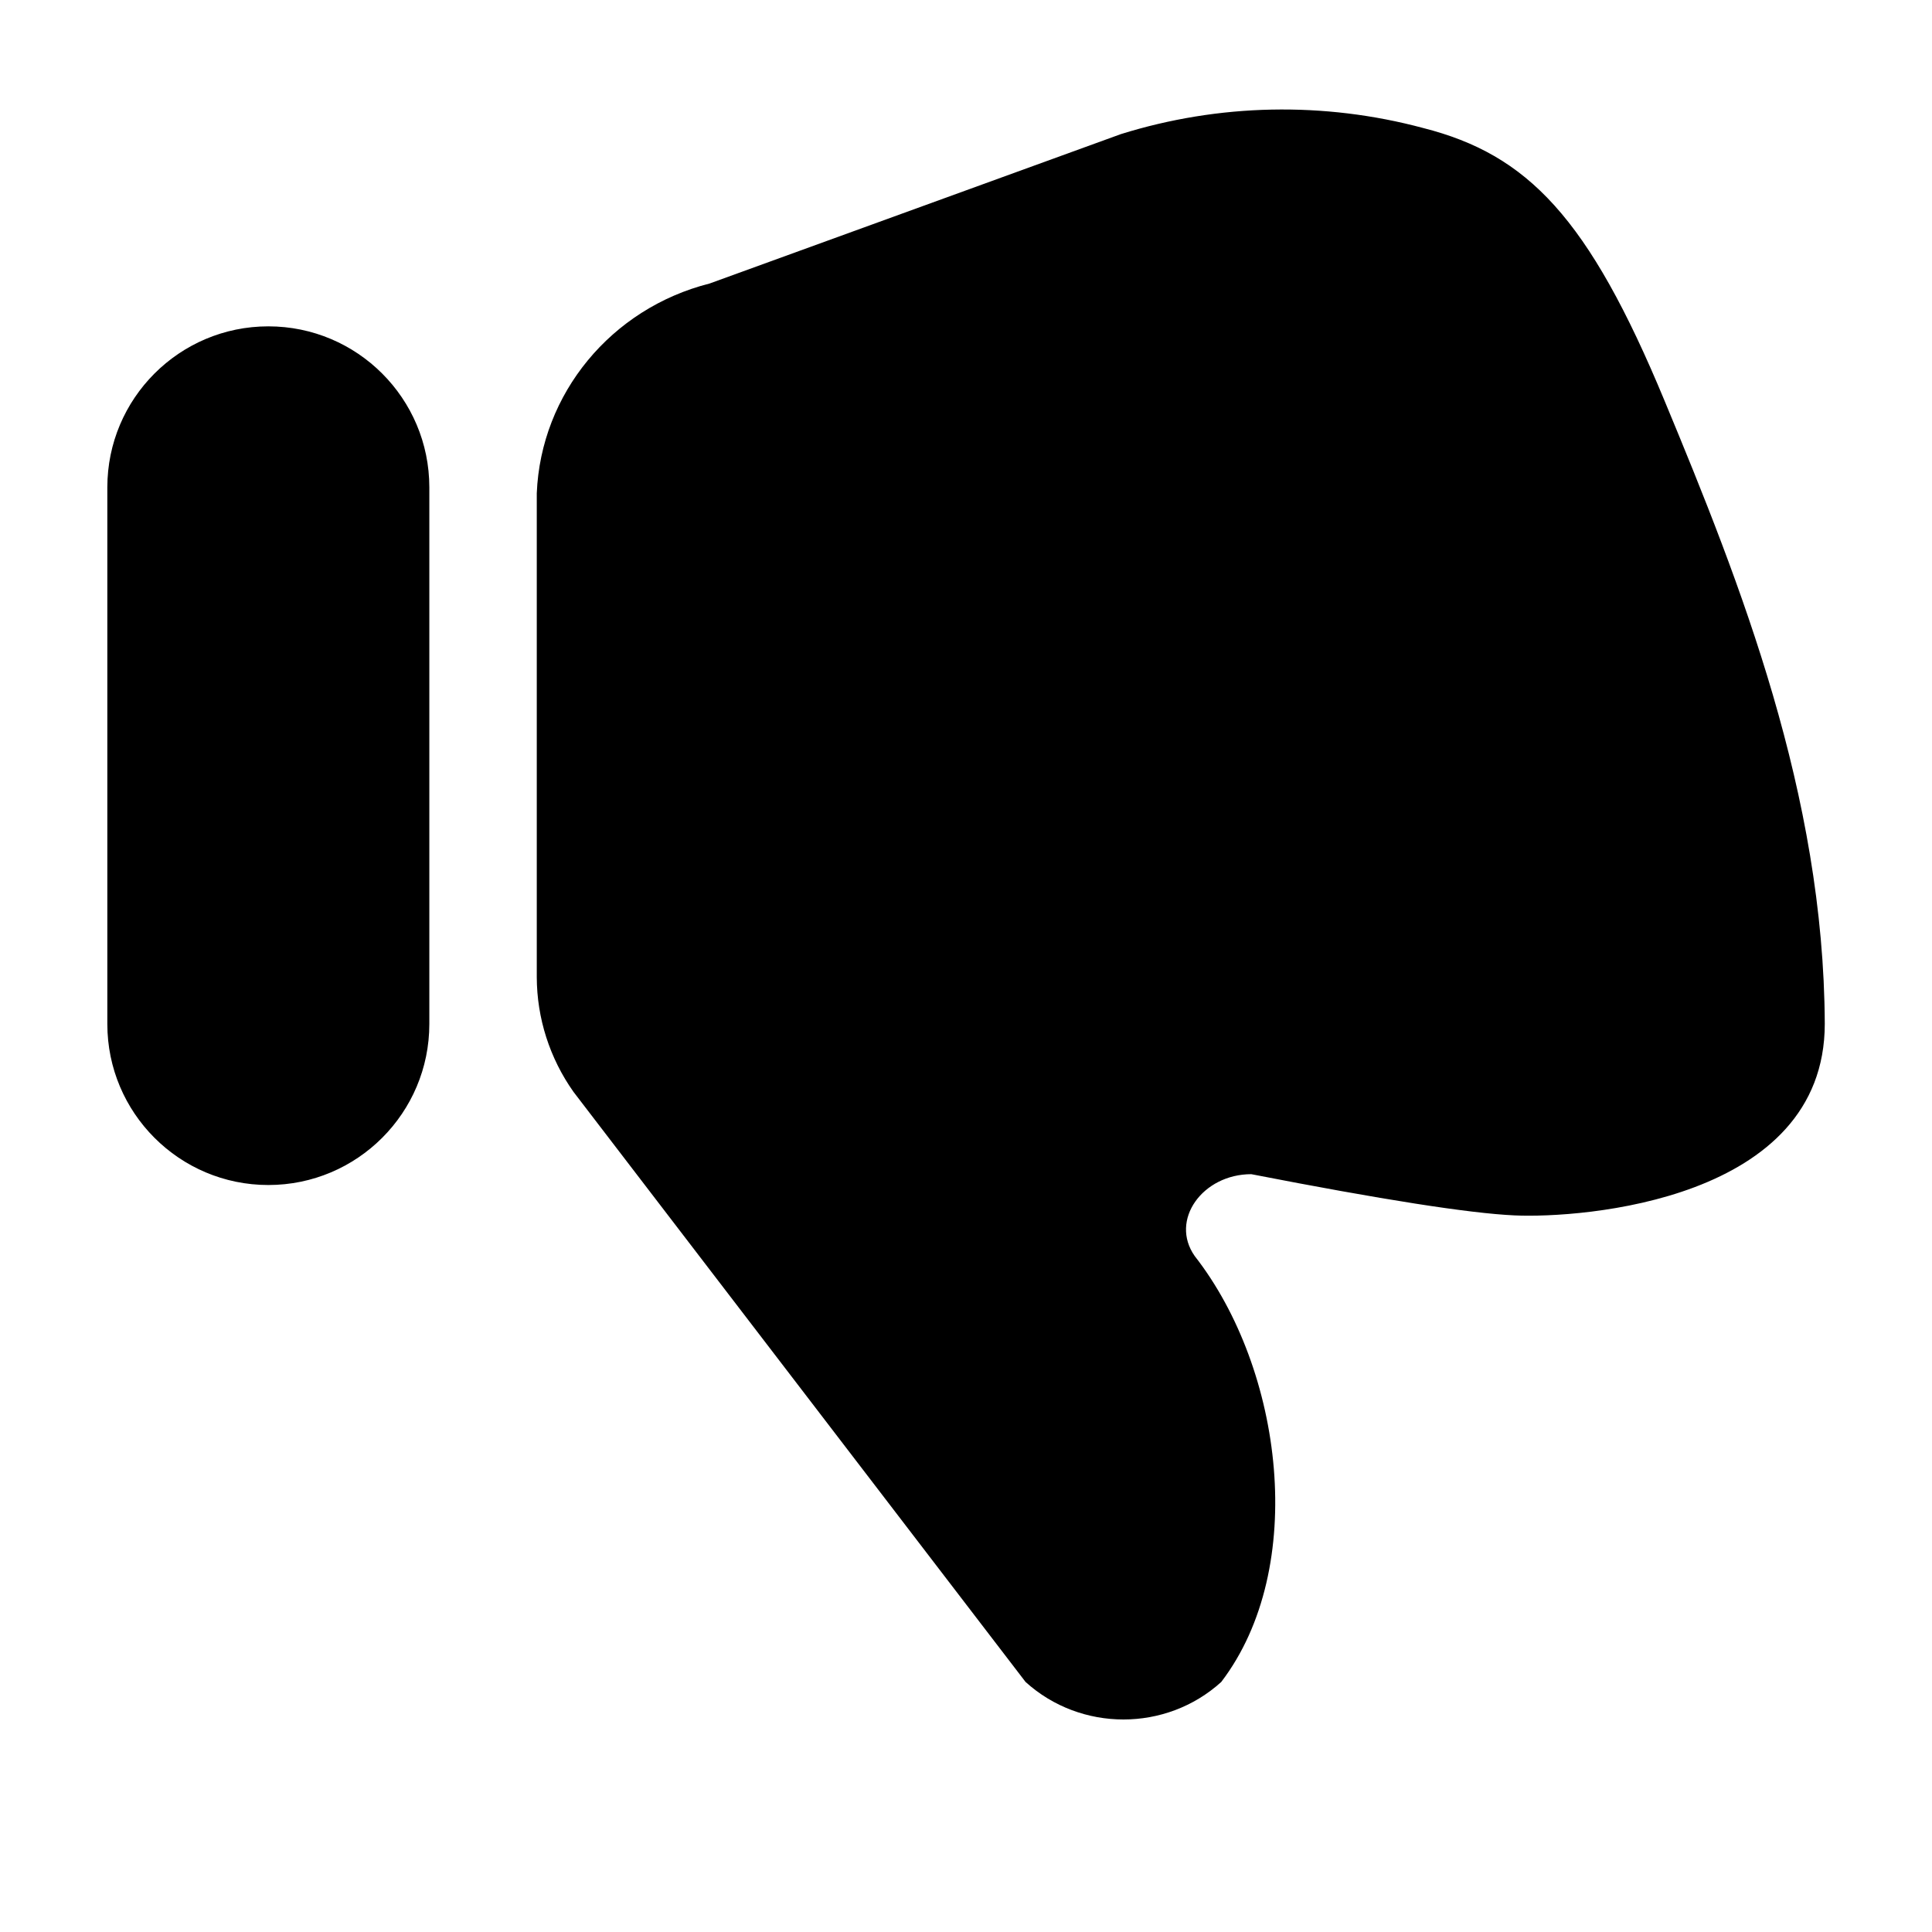
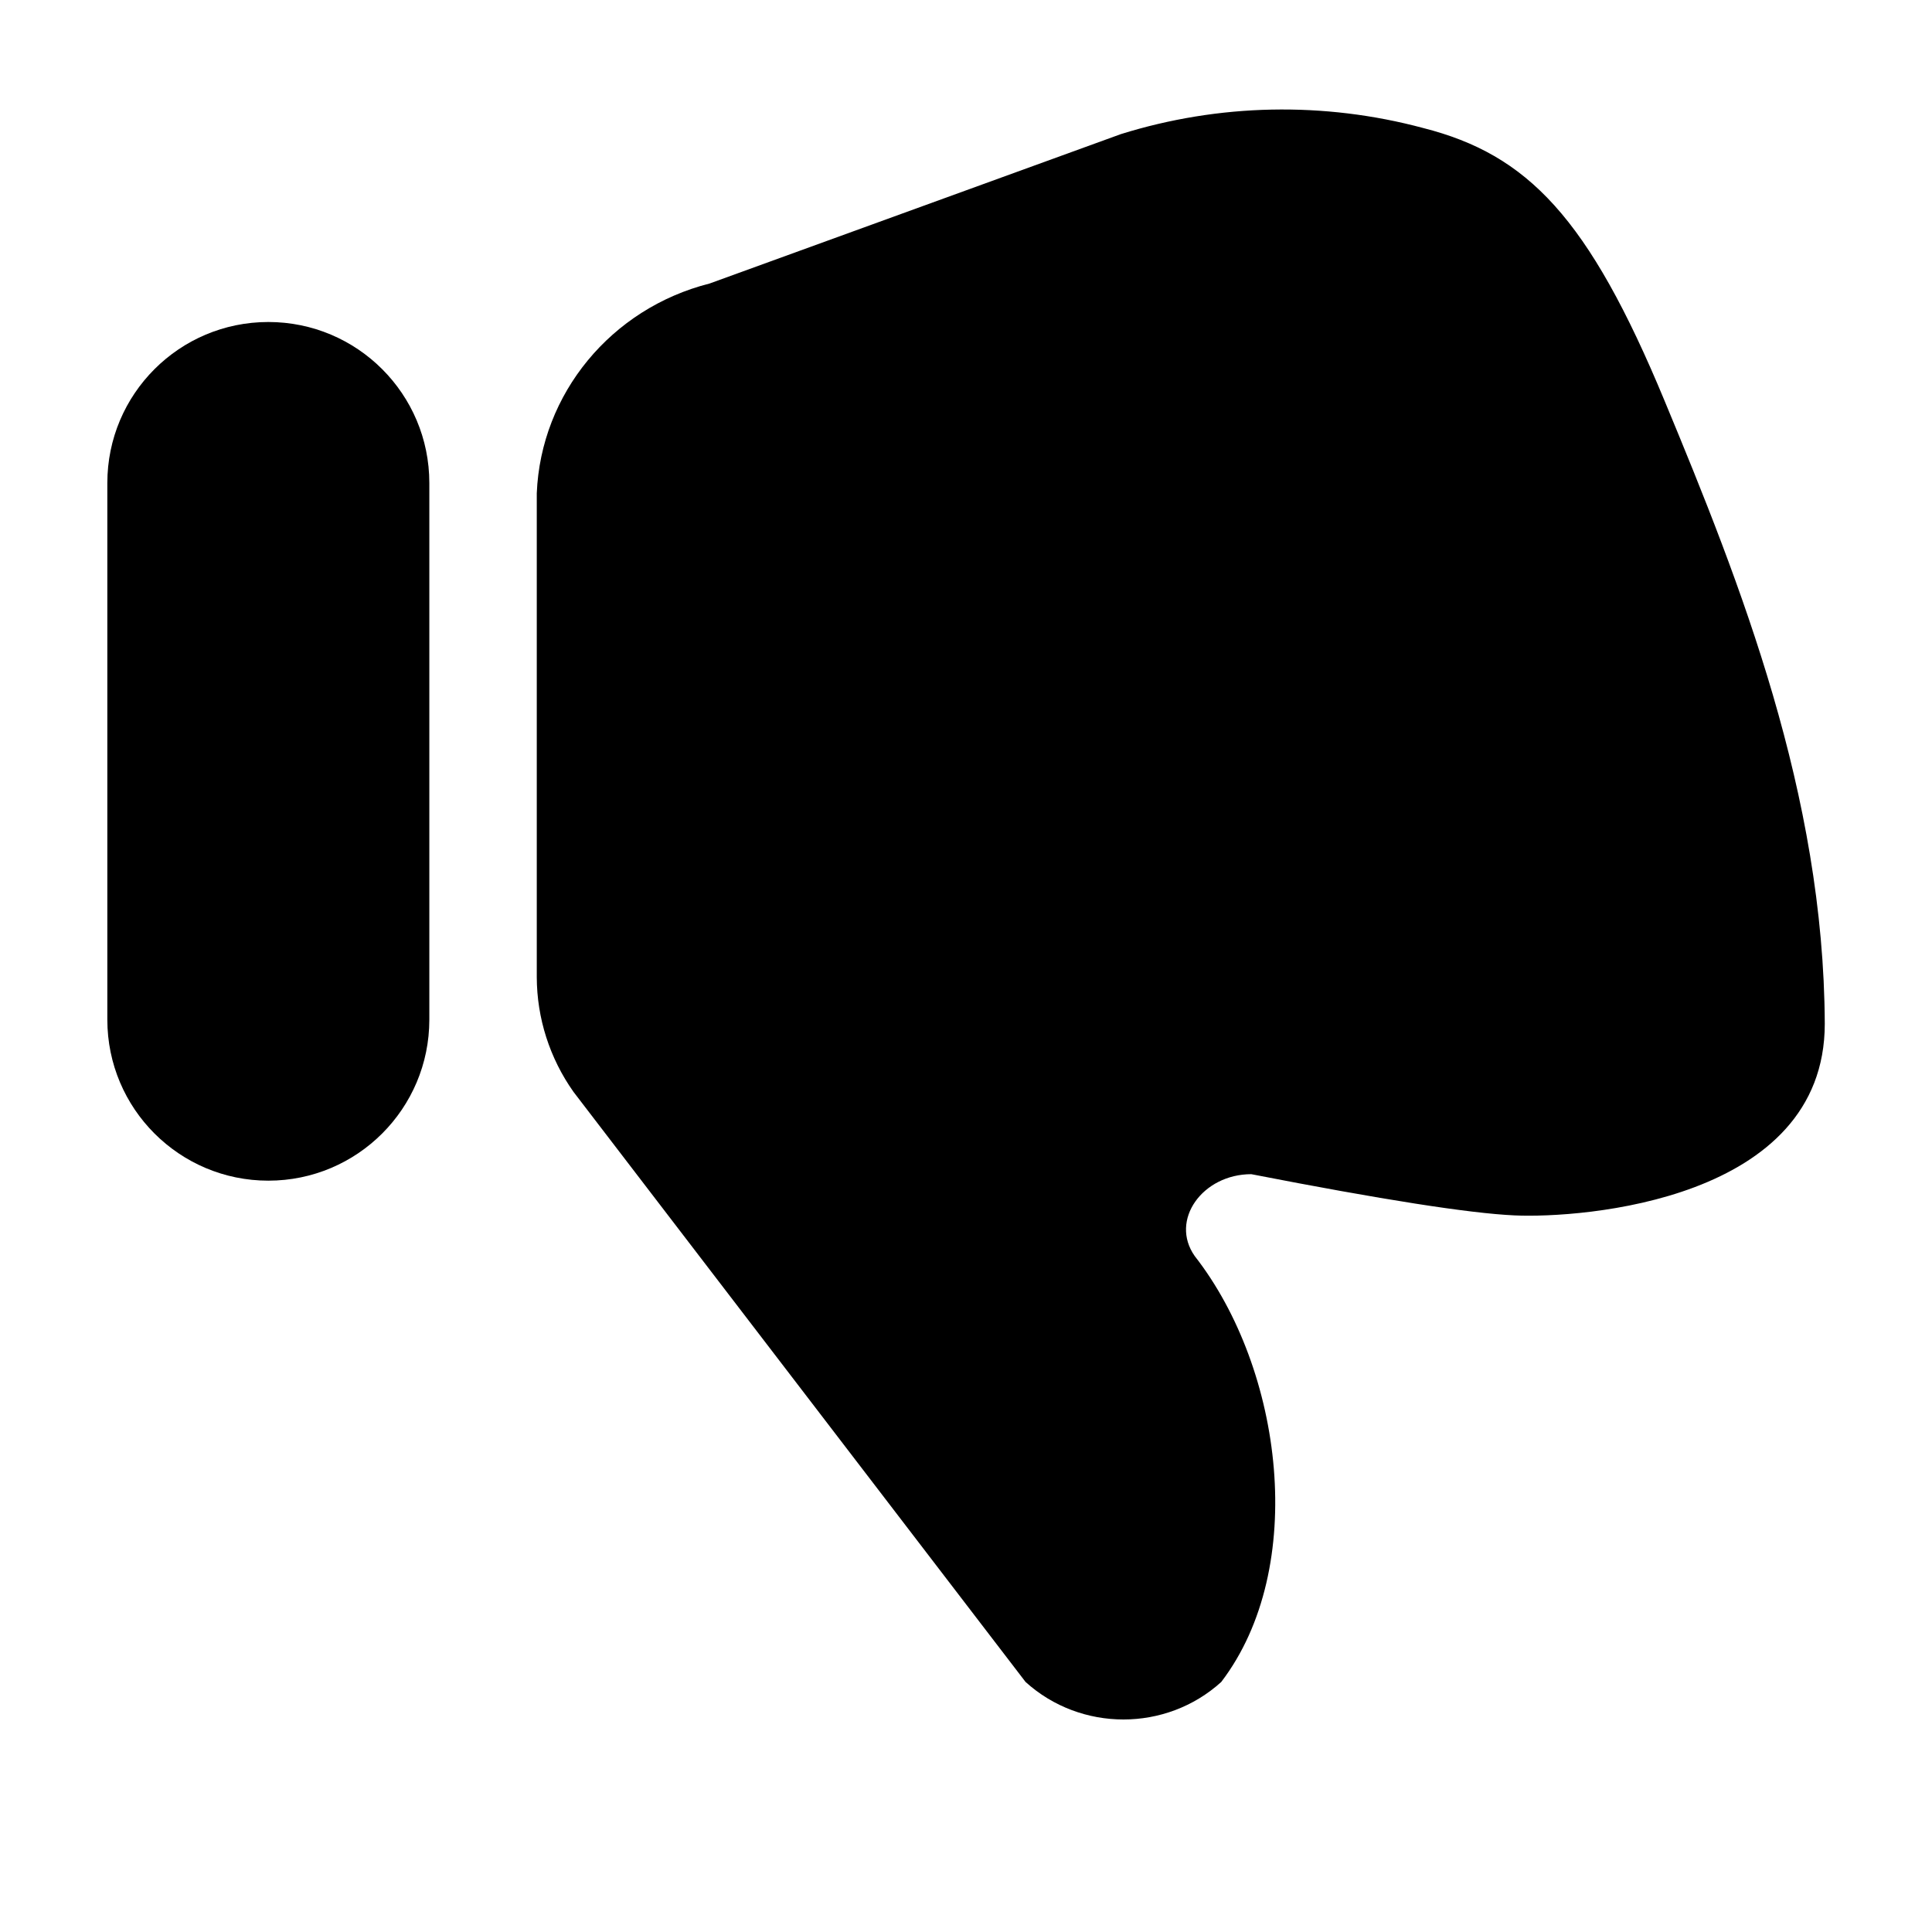
<svg xmlns="http://www.w3.org/2000/svg" width="18px" height="18px" viewBox="0 0 18 18" version="1.1">
  <g id="ThumbsDown" stroke="none" stroke-width="1" fill="none" fill-rule="evenodd">
-     <path d="M14.11,5.717 C14.739,5.688 17.001,5.855 17.001,7.502 C16.992,9.641 16.219,11.596 15.509,13.305 C14.8,15.015 14.234,15.6 13.259,15.848 C12.334,16.096 11.356,16.076 10.443,15.791 L6.611,14.399 C5.694,14.167 5.039,13.373 5.001,12.445 L5.001,7.937 C5.002,7.555 5.121,7.182 5.343,6.868 L9.555,1.37 C10.07,0.904 10.864,0.904 11.378,1.37 C12.19,2.433 11.955,4.284 11.131,5.338 C10.895,5.673 11.204,6.101 11.658,6.101 C12.874,5.864 13.691,5.736 14.11,5.717 Z M2.5,6 C3.328,6 4,6.672 4,7.5 L4,12.5 C4,13.328 3.328,14 2.5,14 C1.672,14 1,13.328 1,12.5 L1,7.5 C1,6.672 1.672,6 2.5,6 Z" id="Shape" fill="#000000" fill-rule="nonzero" transform="translate(9.000732, 8.520258) scale(1, -1) translate(-9.000732, -8.520258) " />
+     <path d="M14.11,5.717 C13.691,5.736 12.874,5.864 11.658,6.101 C11.204,6.101 10.895,5.673 11.131,5.338 C11.955,4.284 12.19,2.433 11.378,1.37 C10.864,0.904 10.07,0.904 9.555,1.37 L5.343,6.868 C5.121,7.182 5.002,7.555 5.001,7.937 L5.001,12.445 C5.039,13.373 5.694,14.167 6.611,14.399 L10.443,15.791 C11.356,16.076 12.334,16.096 13.259,15.848 C14.234,15.6 14.8,15.015 15.509,13.305 C16.219,11.596 16.992,9.641 17.001,7.502 C17.001,5.855 14.739,5.688 14.11,5.717 Z" id="Path" fill="#000000" fill-rule="nonzero" transform="translate(11.00146, 8.520258) scale(1, -1) translate(-11.00146, -8.520258) " />
+     <rect id="Rectangle" fill="#000000" x="1" y="3" width="3" height="8" rx="1.5" />
  </g>
</svg>
